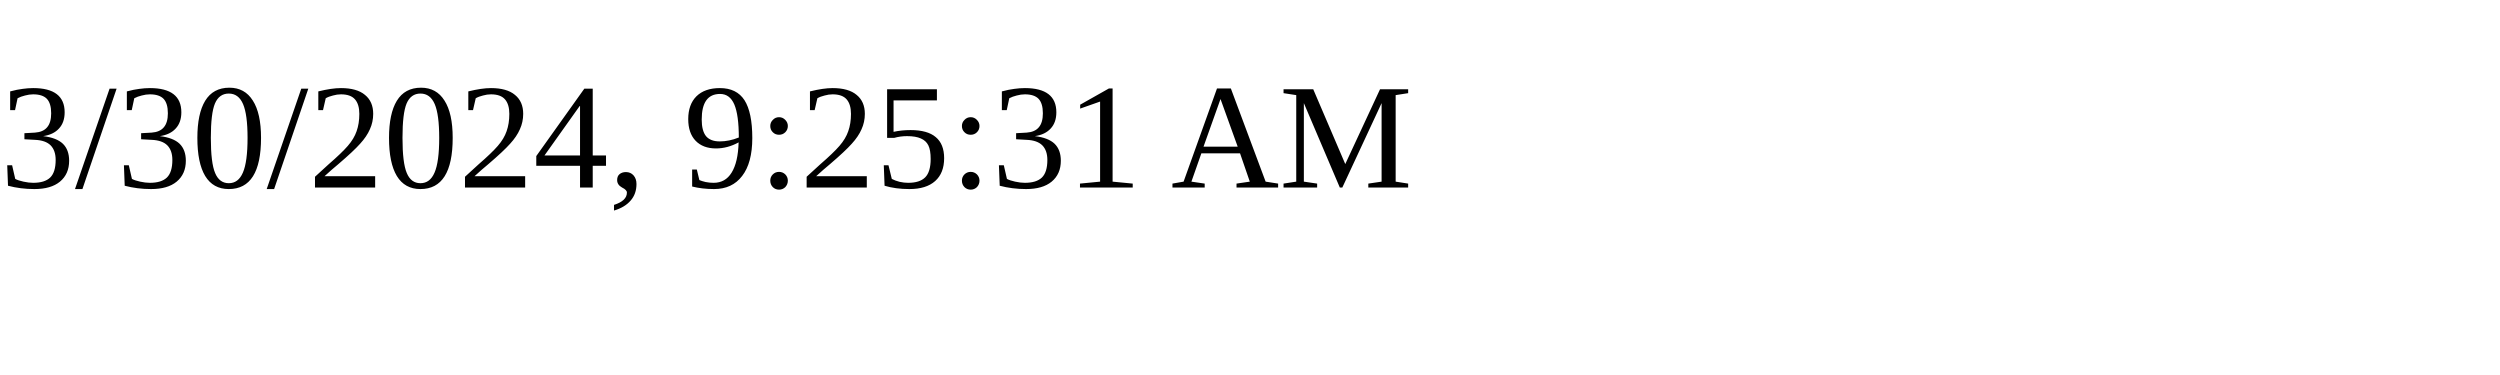
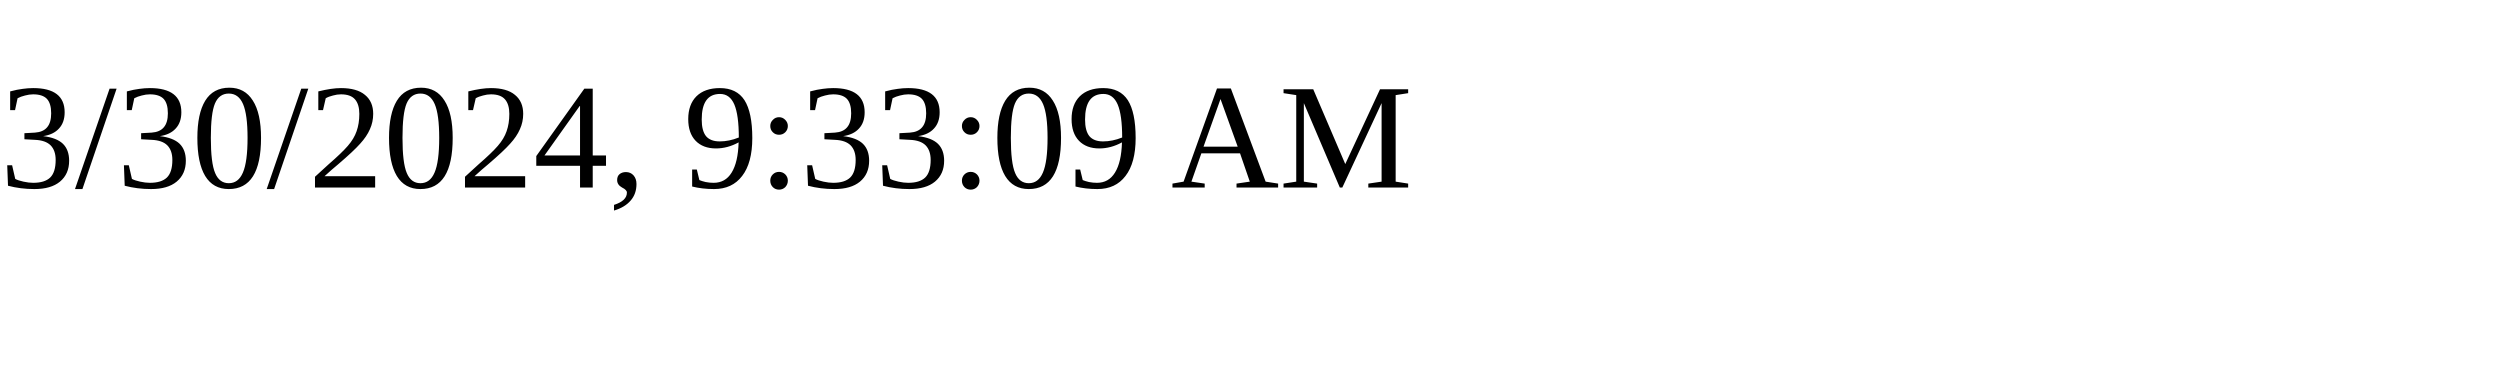
<svg xmlns="http://www.w3.org/2000/svg" height="30" width="200">
-   <text x="0" y="15">3/30/2024, 9:25:31 AM</text>
+   <text x="0" y="15">3/30/2024, 9:33:09 AM</text>
</svg>
